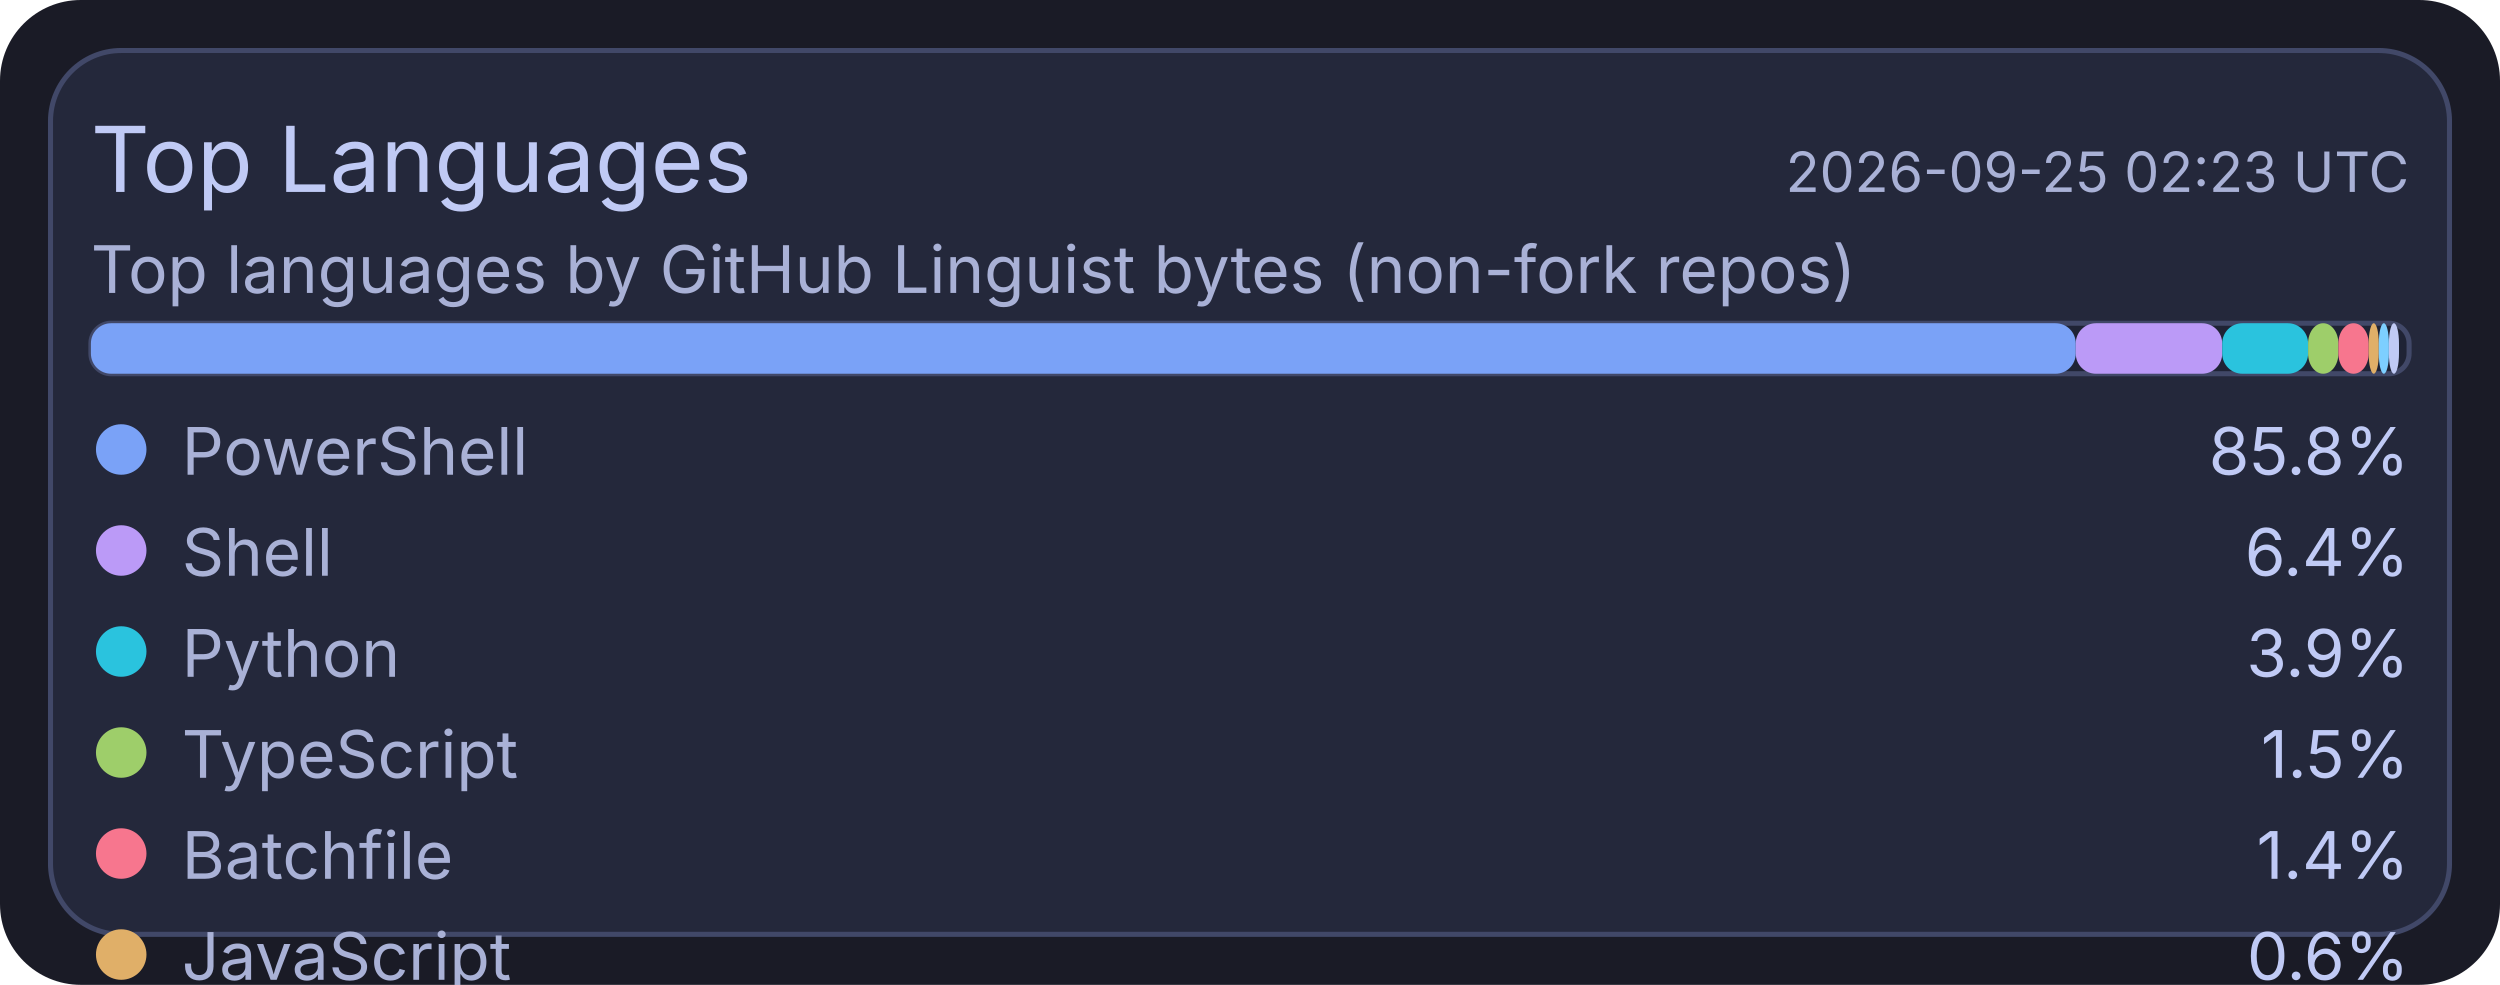
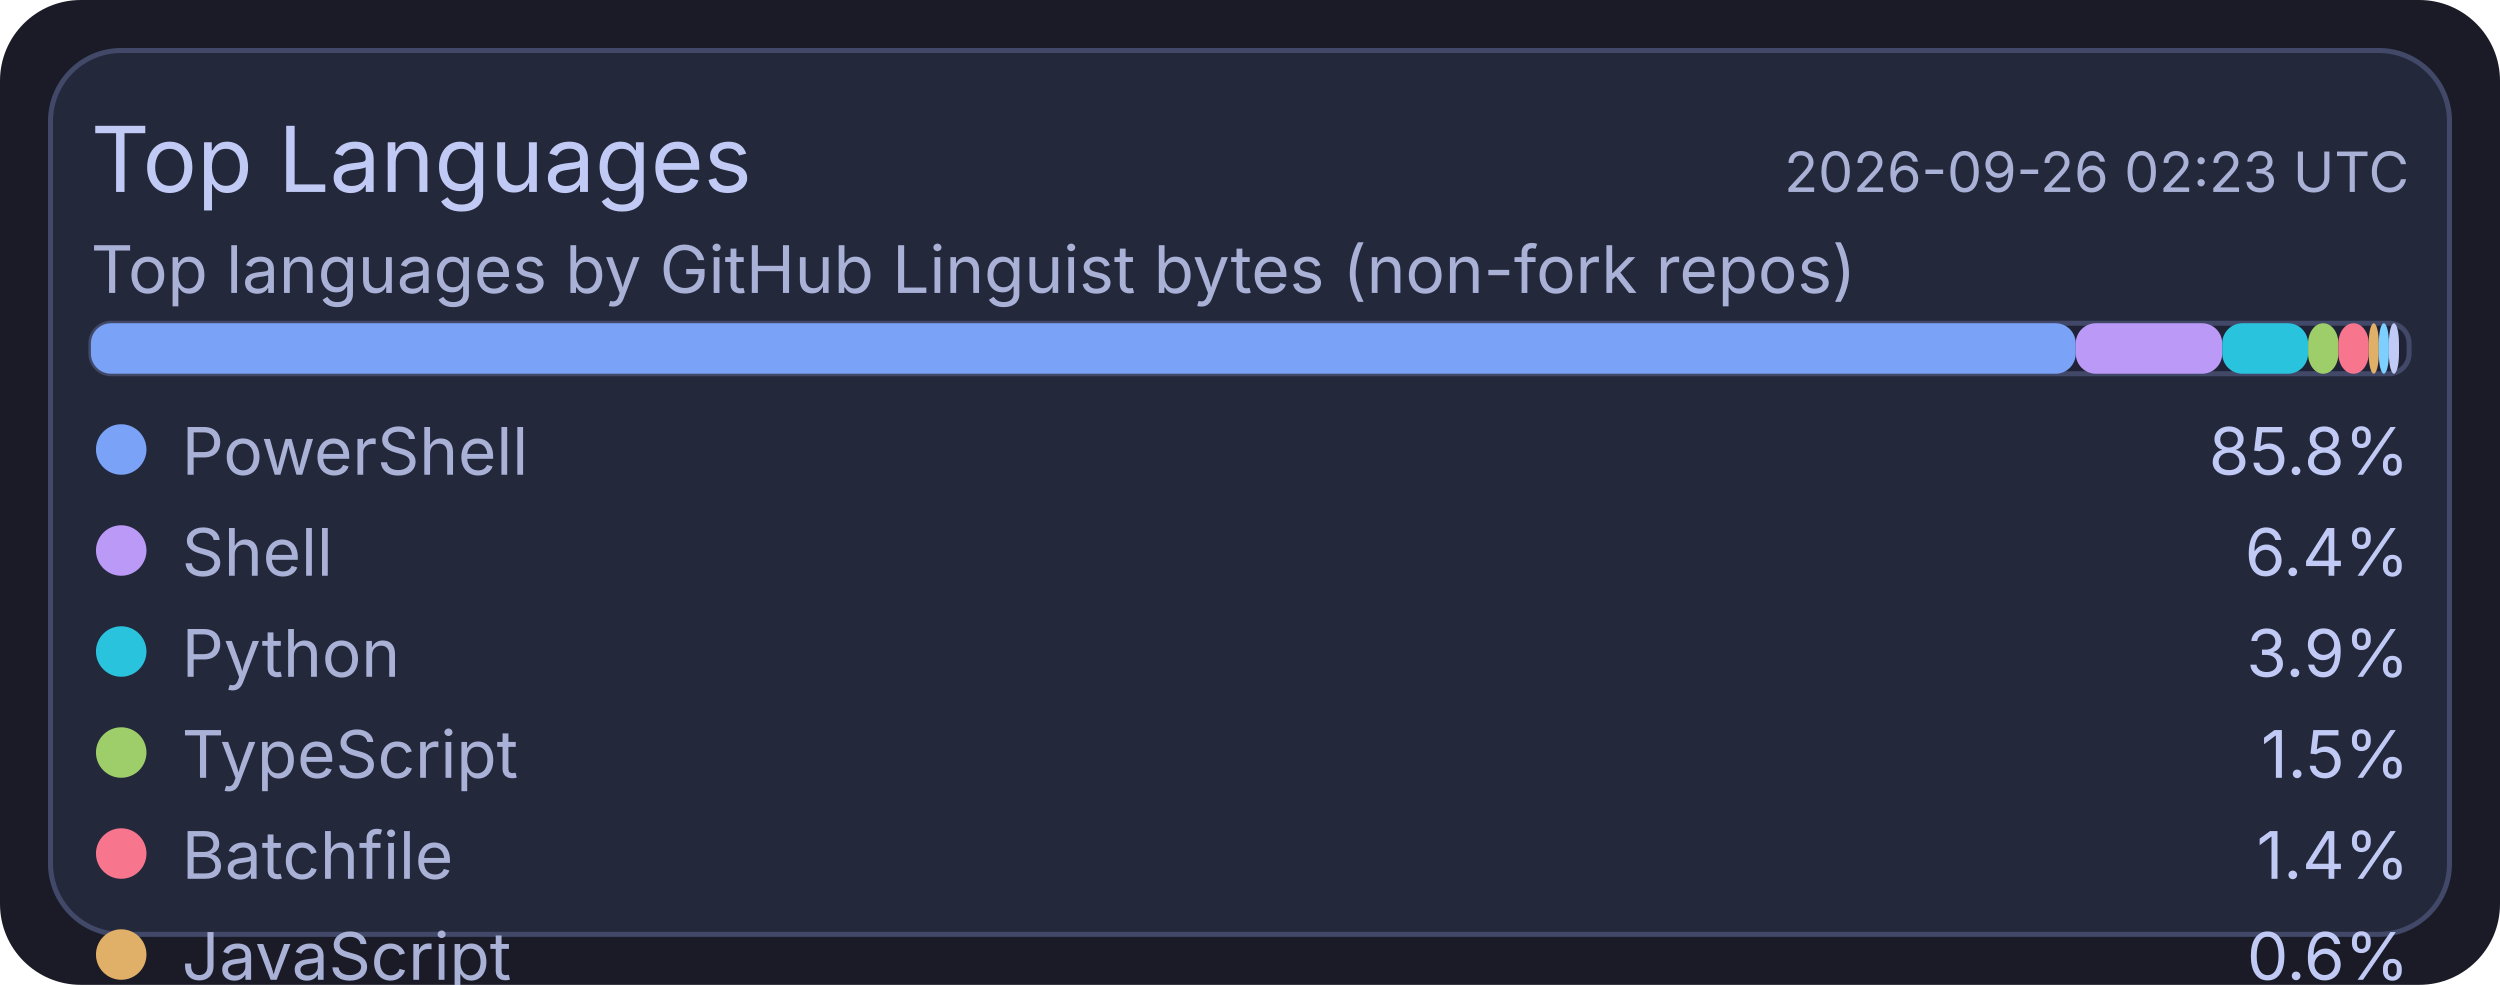
<svg xmlns="http://www.w3.org/2000/svg" width="495" height="195" viewBox="0 0 495 195">
  <rect x="0" y="0" width="495" height="195" rx="16" fill="#1a1b26" />
  <rect x="10" y="10" width="475" height="175" rx="14" fill="#24283b" stroke="#414868" stroke-width="1" />
  <text x="18" y="38" fill="#c0caf5" font-size="18" font-family="ui-sans-serif, system-ui, -apple-system, Segoe UI">Top Languages</text>
-   <text x="477" y="38" text-anchor="end" fill="#a9b1d6" font-size="11" font-family="ui-sans-serif, system-ui, -apple-system, Segoe UI">2026-09-25 02:23 UTC</text>
+   <text x="477" y="38" text-anchor="end" fill="#a9b1d6" font-size="11" font-family="ui-sans-serif, system-ui, -apple-system, Segoe UI">2026-09-26 02:23 UTC</text>
  <text x="18" y="58" fill="#a9b1d6" font-size="13" font-family="ui-sans-serif, system-ui, -apple-system, Segoe UI">Top languages by GitHub Linguist bytes (non-fork repos)</text>
  <rect x="18" y="64" width="459" height="10" rx="4" fill="#1f2335" stroke="#414868" stroke-width="1" />
  <rect x="18" y="64" width="393" height="10" rx="4" fill="#7aa2f7" />
  <rect x="411" y="64" width="29" height="10" rx="4" fill="#bb9af7" />
  <rect x="440" y="64" width="17" height="10" rx="4" fill="#2ac3de" />
  <rect x="457" y="64" width="6" height="10" rx="4" fill="#9ece6a" />
  <rect x="463" y="64" width="6" height="10" rx="4" fill="#f7768e" />
  <rect x="469" y="64" width="2" height="10" rx="4" fill="#e0af68" />
  <rect x="471" y="64" width="2" height="10" rx="4" fill="#7dcfff" />
  <rect x="473" y="64" width="2" height="10" rx="4" fill="#c0caf5" />
  <circle cx="24" cy="89" r="5" fill="#7aa2f7" />
  <text x="36" y="94" fill="#a9b1d6" font-size="13" font-family="ui-sans-serif, system-ui, -apple-system, Segoe UI">PowerShell</text>
  <text x="477" y="94" text-anchor="end" fill="#c0caf5" font-size="13" font-family="ui-sans-serif, system-ui, -apple-system, Segoe UI">85.8%</text>
  <circle cx="24" cy="109" r="5" fill="#bb9af7" />
  <text x="36" y="114" fill="#a9b1d6" font-size="13" font-family="ui-sans-serif, system-ui, -apple-system, Segoe UI">Shell</text>
  <text x="477" y="114" text-anchor="end" fill="#c0caf5" font-size="13" font-family="ui-sans-serif, system-ui, -apple-system, Segoe UI">6.4%</text>
  <circle cx="24" cy="129" r="5" fill="#2ac3de" />
  <text x="36" y="134" fill="#a9b1d6" font-size="13" font-family="ui-sans-serif, system-ui, -apple-system, Segoe UI">Python</text>
  <text x="477" y="134" text-anchor="end" fill="#c0caf5" font-size="13" font-family="ui-sans-serif, system-ui, -apple-system, Segoe UI">3.9%</text>
  <circle cx="24" cy="149" r="5" fill="#9ece6a" />
  <text x="36" y="154" fill="#a9b1d6" font-size="13" font-family="ui-sans-serif, system-ui, -apple-system, Segoe UI">TypeScript</text>
  <text x="477" y="154" text-anchor="end" fill="#c0caf5" font-size="13" font-family="ui-sans-serif, system-ui, -apple-system, Segoe UI">1.5%</text>
  <circle cx="24" cy="169" r="5" fill="#f7768e" />
  <text x="36" y="174" fill="#a9b1d6" font-size="13" font-family="ui-sans-serif, system-ui, -apple-system, Segoe UI">Batchfile</text>
  <text x="477" y="174" text-anchor="end" fill="#c0caf5" font-size="13" font-family="ui-sans-serif, system-ui, -apple-system, Segoe UI">1.4%</text>
  <circle cx="24" cy="189" r="5" fill="#e0af68" />
  <text x="36" y="194" fill="#a9b1d6" font-size="13" font-family="ui-sans-serif, system-ui, -apple-system, Segoe UI">JavaScript</text>
  <text x="477" y="194" text-anchor="end" fill="#c0caf5" font-size="13" font-family="ui-sans-serif, system-ui, -apple-system, Segoe UI">0.6%</text>
  <circle cx="24" cy="209" r="5" fill="#7dcfff" />
  <text x="36" y="214" fill="#a9b1d6" font-size="13" font-family="ui-sans-serif, system-ui, -apple-system, Segoe UI">CSS</text>
  <text x="477" y="214" text-anchor="end" fill="#c0caf5" font-size="13" font-family="ui-sans-serif, system-ui, -apple-system, Segoe UI">0.2%</text>
  <circle cx="24" cy="229" r="5" fill="#c0caf5" />
  <text x="36" y="234" fill="#a9b1d6" font-size="13" font-family="ui-sans-serif, system-ui, -apple-system, Segoe UI">Lua</text>
  <text x="477" y="234" text-anchor="end" fill="#c0caf5" font-size="13" font-family="ui-sans-serif, system-ui, -apple-system, Segoe UI">0.2%</text>
</svg>
